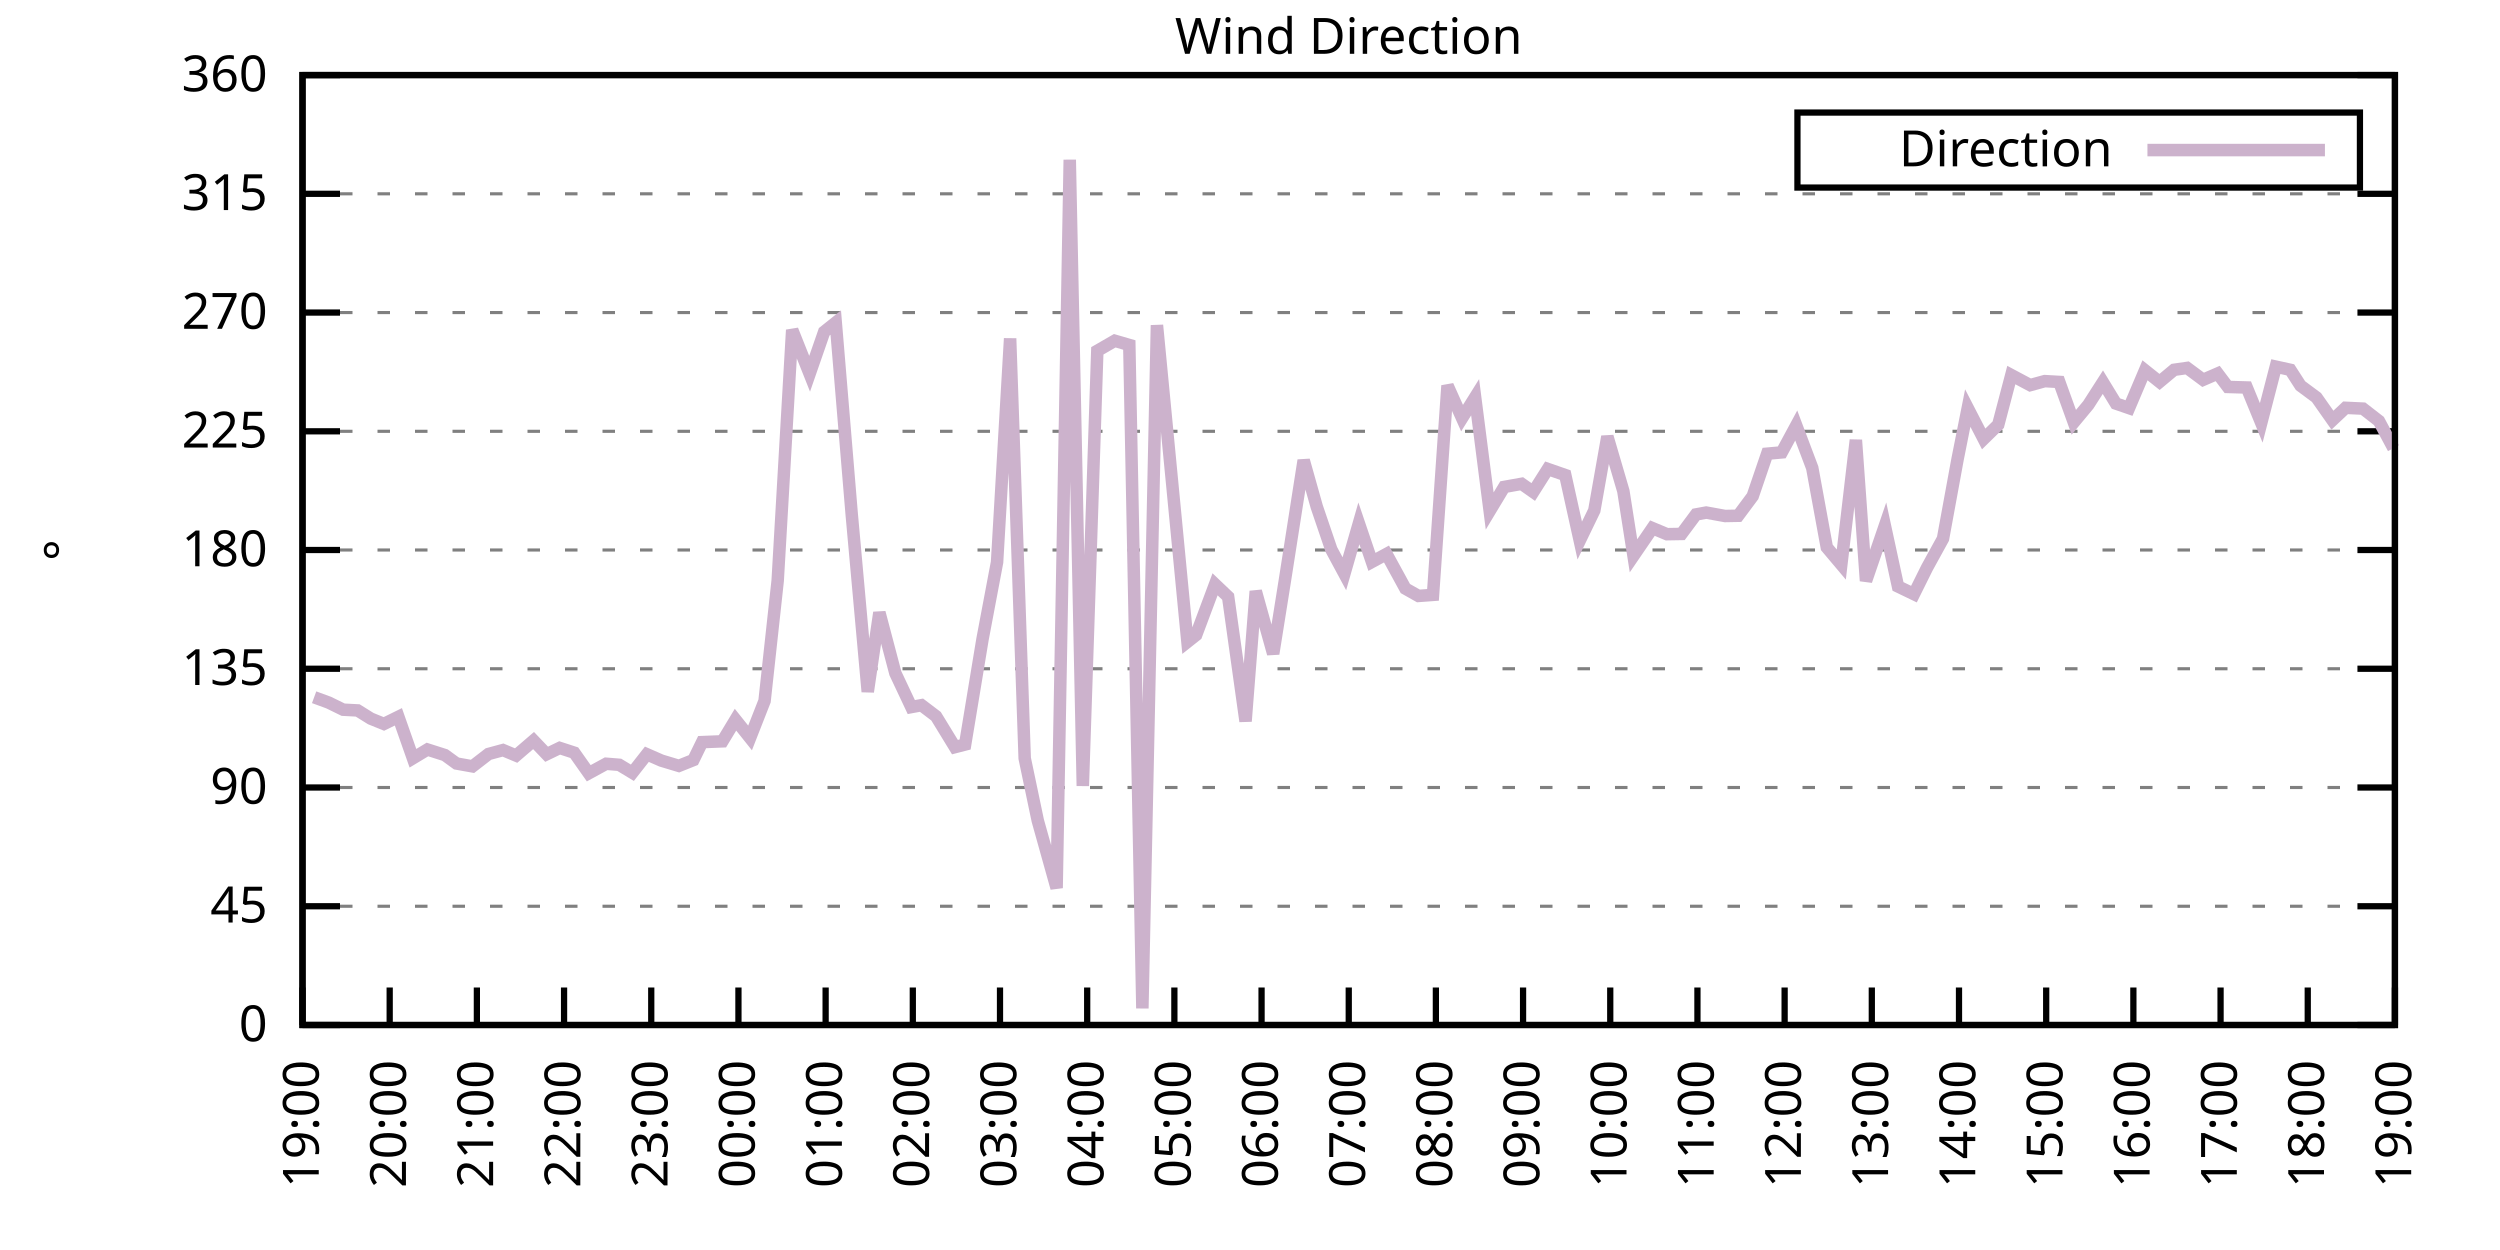
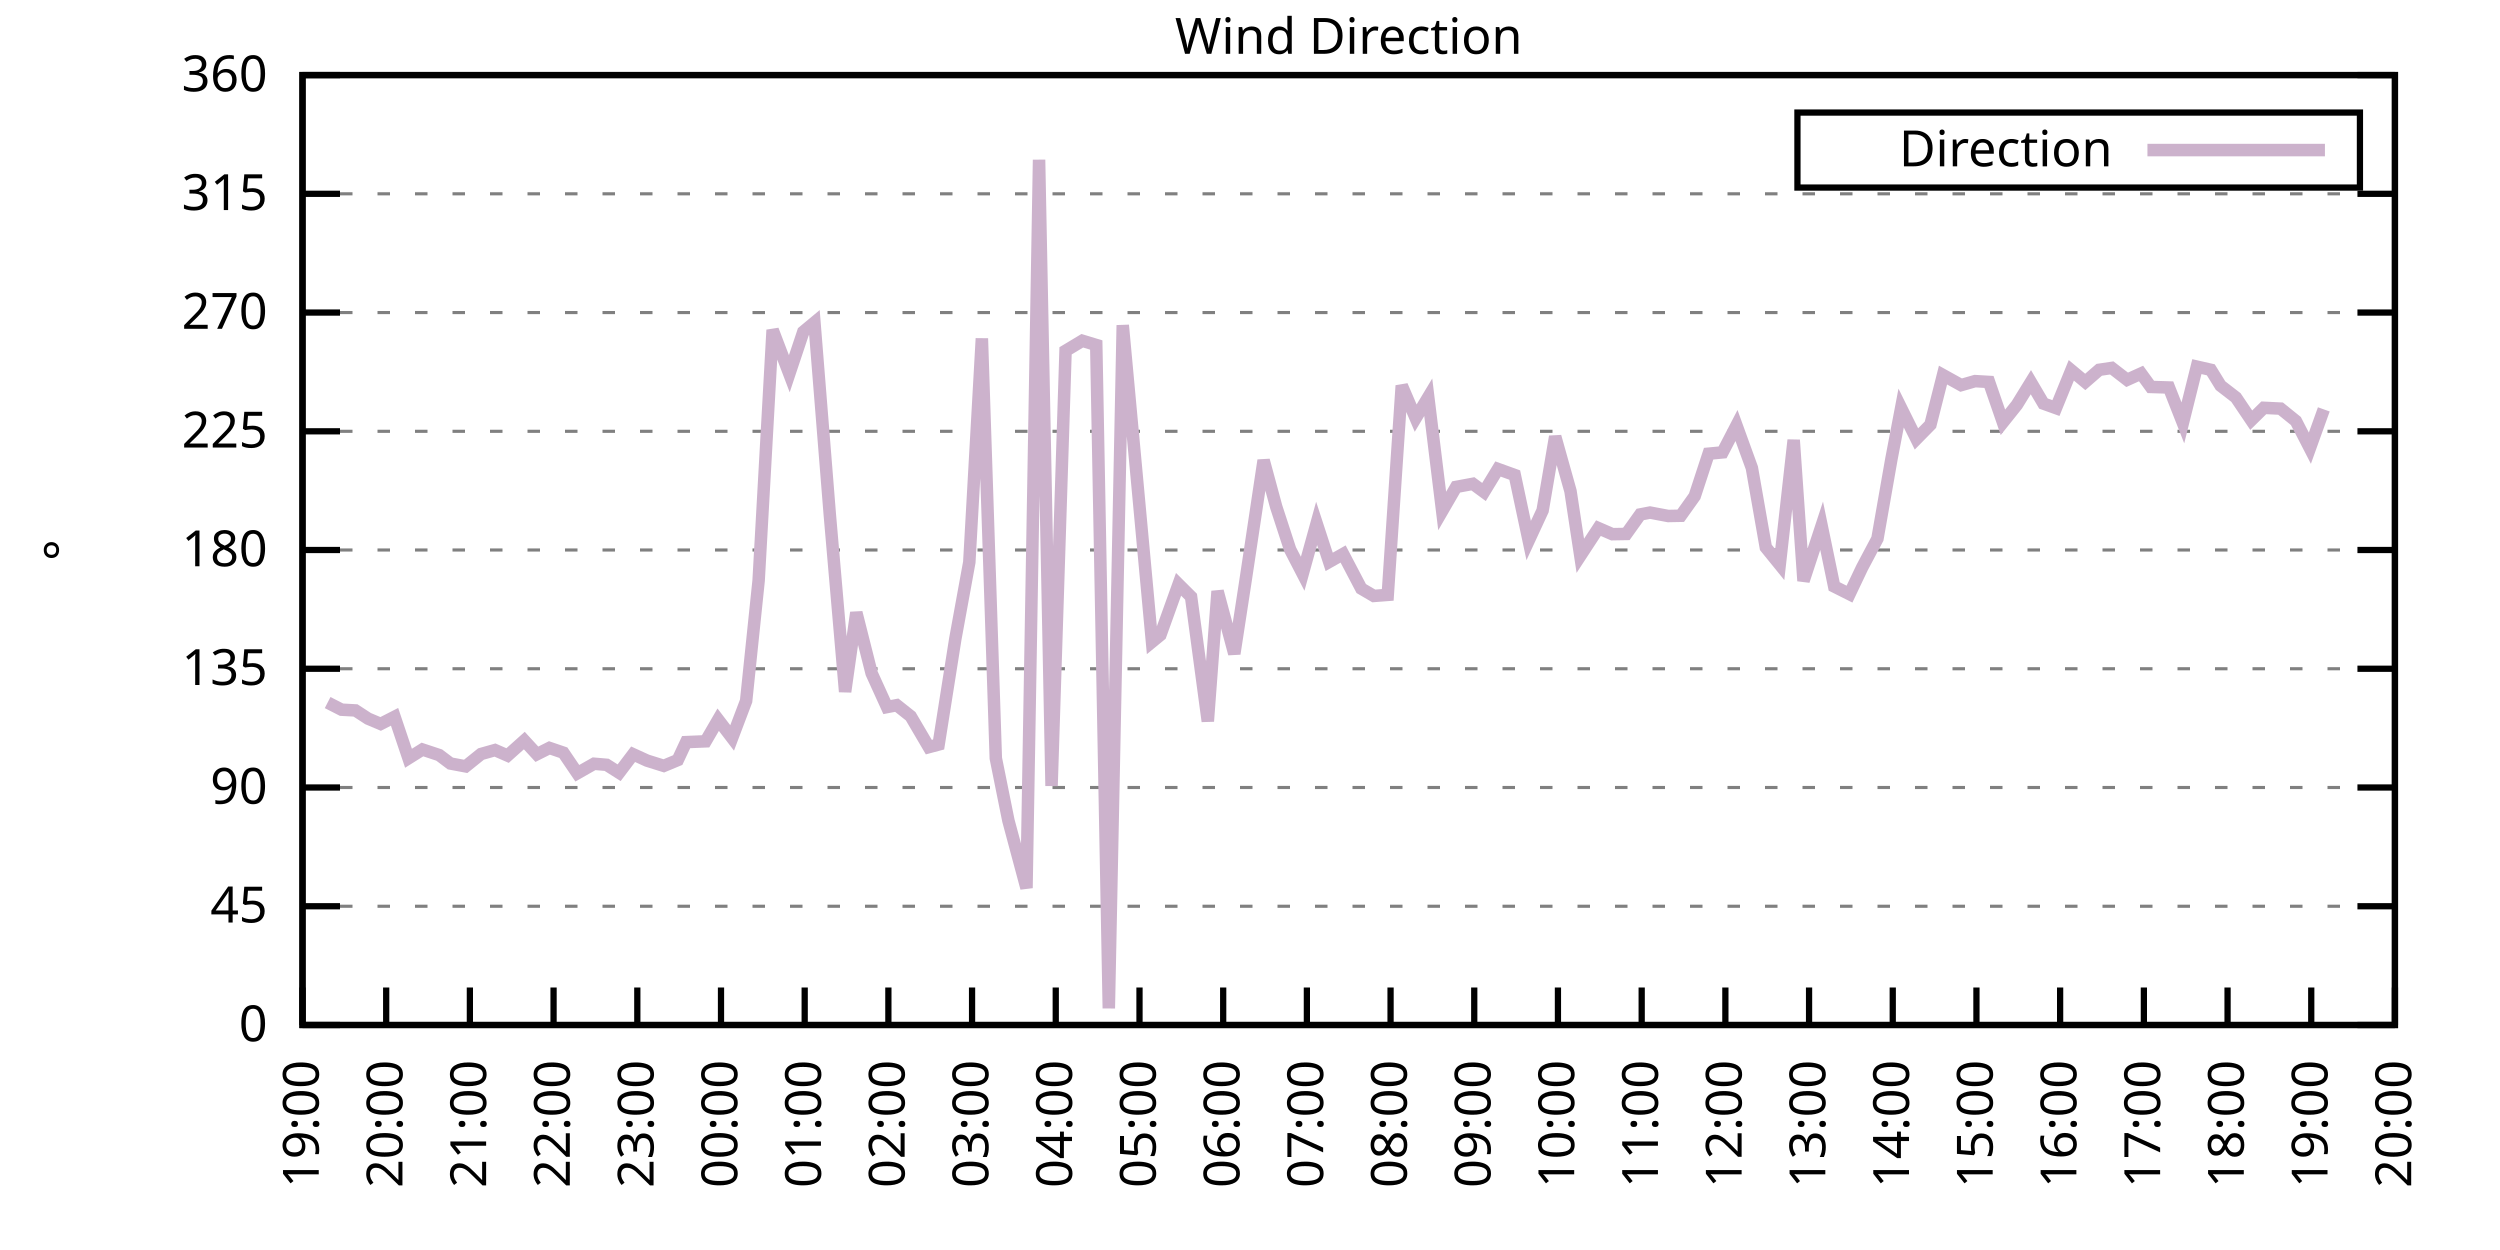
<svg xmlns="http://www.w3.org/2000/svg" xmlns:xlink="http://www.w3.org/1999/xlink" width="400" height="200" viewBox="0 0 400 200">
  <g id="gnuplot_canvas">
    <rect x="0" y="0" width="400" height="200" fill="none" />
    <defs>
      <circle id="gpDot" r="0.5" stroke-width="0.5" stroke="currentColor" />
      <path id="gpPt0" stroke-width="0.333" stroke="currentColor" d="M-1,0 h2 M0,-1 v2" />
      <path id="gpPt1" stroke-width="0.333" stroke="currentColor" d="M-1,-1 L1,1 M1,-1 L-1,1" />
      <path id="gpPt2" stroke-width="0.333" stroke="currentColor" d="M-1,0 L1,0 M0,-1 L0,1 M-1,-1 L1,1 M-1,1 L1,-1" />
      <rect id="gpPt3" stroke-width="0.333" stroke="currentColor" x="-1" y="-1" width="2" height="2" />
      <rect id="gpPt4" stroke-width="0.333" stroke="currentColor" fill="currentColor" x="-1" y="-1" width="2" height="2" />
      <circle id="gpPt5" stroke-width="0.333" stroke="currentColor" cx="0" cy="0" r="1" />
      <use xlink:href="#gpPt5" id="gpPt6" fill="currentColor" stroke="none" />
      <path id="gpPt7" stroke-width="0.333" stroke="currentColor" d="M0,-1.33 L-1.33,0.67 L1.33,0.67 z" />
      <use xlink:href="#gpPt7" id="gpPt8" fill="currentColor" stroke="none" />
      <use xlink:href="#gpPt7" id="gpPt9" stroke="currentColor" transform="rotate(180)" />
      <use xlink:href="#gpPt9" id="gpPt10" fill="currentColor" stroke="none" />
      <use xlink:href="#gpPt3" id="gpPt11" stroke="currentColor" transform="rotate(45)" />
      <use xlink:href="#gpPt11" id="gpPt12" fill="currentColor" stroke="none" />
      <path id="gpPt13" stroke-width="0.333" stroke="currentColor" d="M0,1.330 L1.265,0.411 L0.782,-1.067 L-0.782,-1.076 L-1.265,0.411 z" />
      <use xlink:href="#gpPt13" id="gpPt14" fill="currentColor" stroke="none" />
      <filter id="textbox" filterUnits="objectBoundingBox" x="0" y="0" height="1" width="1">
        <feFlood flood-color="white" flood-opacity="1" result="bgnd" />
        <feComposite in="SourceGraphic" in2="bgnd" operator="atop" />
      </filter>
      <filter id="greybox" filterUnits="objectBoundingBox" x="0" y="0" height="1" width="1">
        <feFlood flood-color="lightgrey" flood-opacity="1" result="grey" />
        <feComposite in="SourceGraphic" in2="grey" operator="atop" />
      </filter>
    </defs>
    <g fill="none" color="white" stroke="currentColor" stroke-width="1.00" stroke-linecap="butt" stroke-linejoin="miter">
</g>
    <g fill="none" color="black" stroke="currentColor" stroke-width="1.00" stroke-linecap="butt" stroke-linejoin="miter">
      <g stroke="none" shape-rendering="crispEdges">
        <polygon fill="rgb(255, 255, 255)" points="48.40,164.00 383.18,164.00 383.18,12.02 48.40,12.02 " />
      </g>
    </g>
    <g fill="none" color="black" stroke="currentColor" stroke-width="1.00" stroke-linecap="butt" stroke-linejoin="miter">
</g>
    <g fill="none" color="black" stroke="black" stroke-width="0.50" stroke-linecap="butt" stroke-linejoin="miter">
</g>
    <g fill="none" color="gray" stroke="currentColor" stroke-width="0.50" stroke-linecap="butt" stroke-linejoin="miter">
      <path stroke="gray" stroke-dasharray="2,4" class="gridline" d="M48.40,164.00 L383.19,164.00  " />
    </g>
    <g fill="none" color="gray" stroke="gray" stroke-width="1.00" stroke-linecap="butt" stroke-linejoin="miter">
</g>
    <g fill="none" color="black" stroke="currentColor" stroke-width="1.00" stroke-linecap="butt" stroke-linejoin="miter">
      <path stroke="black" d="M48.40,164.00 L54.40,164.00 M383.19,164.00 L377.19,164.00  " />
      <g transform="translate(42.80,166.60)" stroke="none" fill="black" font-family="Sans" font-size="8.00" text-anchor="end">
        <text>
          <tspan font-family="Sans"> 0</tspan>
        </text>
      </g>
    </g>
    <g fill="none" color="black" stroke="currentColor" stroke-width="1.00" stroke-linecap="butt" stroke-linejoin="miter">
</g>
    <g fill="none" color="black" stroke="black" stroke-width="0.50" stroke-linecap="butt" stroke-linejoin="miter">
</g>
    <g fill="none" color="gray" stroke="currentColor" stroke-width="0.50" stroke-linecap="butt" stroke-linejoin="miter">
      <path stroke="gray" stroke-dasharray="2,4" class="gridline" d="M48.40,145.00 L383.19,145.00  " />
    </g>
    <g fill="none" color="gray" stroke="gray" stroke-width="1.00" stroke-linecap="butt" stroke-linejoin="miter">
</g>
    <g fill="none" color="black" stroke="currentColor" stroke-width="1.00" stroke-linecap="butt" stroke-linejoin="miter">
      <path stroke="black" d="M48.40,145.00 L54.40,145.00 M383.19,145.00 L377.19,145.00  " />
      <g transform="translate(42.80,147.60)" stroke="none" fill="black" font-family="Sans" font-size="8.00" text-anchor="end">
        <text>
          <tspan font-family="Sans"> 45</tspan>
        </text>
      </g>
    </g>
    <g fill="none" color="black" stroke="currentColor" stroke-width="1.00" stroke-linecap="butt" stroke-linejoin="miter">
</g>
    <g fill="none" color="black" stroke="black" stroke-width="0.50" stroke-linecap="butt" stroke-linejoin="miter">
</g>
    <g fill="none" color="gray" stroke="currentColor" stroke-width="0.50" stroke-linecap="butt" stroke-linejoin="miter">
      <path stroke="gray" stroke-dasharray="2,4" class="gridline" d="M48.40,126.00 L383.19,126.00  " />
    </g>
    <g fill="none" color="gray" stroke="gray" stroke-width="1.00" stroke-linecap="butt" stroke-linejoin="miter">
</g>
    <g fill="none" color="black" stroke="currentColor" stroke-width="1.00" stroke-linecap="butt" stroke-linejoin="miter">
      <path stroke="black" d="M48.40,126.00 L54.40,126.00 M383.19,126.00 L377.19,126.00  " />
      <g transform="translate(42.80,128.60)" stroke="none" fill="black" font-family="Sans" font-size="8.00" text-anchor="end">
        <text>
          <tspan font-family="Sans"> 90</tspan>
        </text>
      </g>
    </g>
    <g fill="none" color="black" stroke="currentColor" stroke-width="1.00" stroke-linecap="butt" stroke-linejoin="miter">
</g>
    <g fill="none" color="black" stroke="black" stroke-width="0.50" stroke-linecap="butt" stroke-linejoin="miter">
</g>
    <g fill="none" color="gray" stroke="currentColor" stroke-width="0.50" stroke-linecap="butt" stroke-linejoin="miter">
      <path stroke="gray" stroke-dasharray="2,4" class="gridline" d="M48.40,107.00 L383.19,107.00  " />
    </g>
    <g fill="none" color="gray" stroke="gray" stroke-width="1.00" stroke-linecap="butt" stroke-linejoin="miter">
</g>
    <g fill="none" color="black" stroke="currentColor" stroke-width="1.00" stroke-linecap="butt" stroke-linejoin="miter">
      <path stroke="black" d="M48.40,107.00 L54.40,107.00 M383.19,107.00 L377.19,107.00  " />
      <g transform="translate(42.80,109.60)" stroke="none" fill="black" font-family="Sans" font-size="8.00" text-anchor="end">
        <text>
          <tspan font-family="Sans"> 135</tspan>
        </text>
      </g>
    </g>
    <g fill="none" color="black" stroke="currentColor" stroke-width="1.00" stroke-linecap="butt" stroke-linejoin="miter">
</g>
    <g fill="none" color="black" stroke="black" stroke-width="0.50" stroke-linecap="butt" stroke-linejoin="miter">
</g>
    <g fill="none" color="gray" stroke="currentColor" stroke-width="0.50" stroke-linecap="butt" stroke-linejoin="miter">
      <path stroke="gray" stroke-dasharray="2,4" class="gridline" d="M48.40,88.00 L383.19,88.00  " />
    </g>
    <g fill="none" color="gray" stroke="gray" stroke-width="1.00" stroke-linecap="butt" stroke-linejoin="miter">
</g>
    <g fill="none" color="black" stroke="currentColor" stroke-width="1.00" stroke-linecap="butt" stroke-linejoin="miter">
      <path stroke="black" d="M48.40,88.00 L54.40,88.00 M383.19,88.00 L377.19,88.00  " />
      <g transform="translate(42.80,90.60)" stroke="none" fill="black" font-family="Sans" font-size="8.00" text-anchor="end">
        <text>
          <tspan font-family="Sans"> 180</tspan>
        </text>
      </g>
    </g>
    <g fill="none" color="black" stroke="currentColor" stroke-width="1.00" stroke-linecap="butt" stroke-linejoin="miter">
</g>
    <g fill="none" color="black" stroke="black" stroke-width="0.50" stroke-linecap="butt" stroke-linejoin="miter">
</g>
    <g fill="none" color="gray" stroke="currentColor" stroke-width="0.50" stroke-linecap="butt" stroke-linejoin="miter">
      <path stroke="gray" stroke-dasharray="2,4" class="gridline" d="M48.40,69.01 L383.19,69.01  " />
    </g>
    <g fill="none" color="gray" stroke="gray" stroke-width="1.00" stroke-linecap="butt" stroke-linejoin="miter">
</g>
    <g fill="none" color="black" stroke="currentColor" stroke-width="1.00" stroke-linecap="butt" stroke-linejoin="miter">
      <path stroke="black" d="M48.40,69.01 L54.40,69.01 M383.19,69.01 L377.19,69.01  " />
      <g transform="translate(42.80,71.61)" stroke="none" fill="black" font-family="Sans" font-size="8.00" text-anchor="end">
        <text>
          <tspan font-family="Sans"> 225</tspan>
        </text>
      </g>
    </g>
    <g fill="none" color="black" stroke="currentColor" stroke-width="1.00" stroke-linecap="butt" stroke-linejoin="miter">
</g>
    <g fill="none" color="black" stroke="black" stroke-width="0.50" stroke-linecap="butt" stroke-linejoin="miter">
</g>
    <g fill="none" color="gray" stroke="currentColor" stroke-width="0.50" stroke-linecap="butt" stroke-linejoin="miter">
      <path stroke="gray" stroke-dasharray="2,4" class="gridline" d="M48.40,50.01 L383.19,50.01  " />
    </g>
    <g fill="none" color="gray" stroke="gray" stroke-width="1.00" stroke-linecap="butt" stroke-linejoin="miter">
</g>
    <g fill="none" color="black" stroke="currentColor" stroke-width="1.00" stroke-linecap="butt" stroke-linejoin="miter">
      <path stroke="black" d="M48.40,50.01 L54.40,50.01 M383.19,50.01 L377.19,50.01  " />
      <g transform="translate(42.80,52.61)" stroke="none" fill="black" font-family="Sans" font-size="8.00" text-anchor="end">
        <text>
          <tspan font-family="Sans"> 270</tspan>
        </text>
      </g>
    </g>
    <g fill="none" color="black" stroke="currentColor" stroke-width="1.00" stroke-linecap="butt" stroke-linejoin="miter">
</g>
    <g fill="none" color="black" stroke="black" stroke-width="0.50" stroke-linecap="butt" stroke-linejoin="miter">
</g>
    <g fill="none" color="gray" stroke="currentColor" stroke-width="0.50" stroke-linecap="butt" stroke-linejoin="miter">
      <path stroke="gray" stroke-dasharray="2,4" class="gridline" d="M48.40,31.01 L383.19,31.01  " />
    </g>
    <g fill="none" color="gray" stroke="gray" stroke-width="1.00" stroke-linecap="butt" stroke-linejoin="miter">
</g>
    <g fill="none" color="black" stroke="currentColor" stroke-width="1.00" stroke-linecap="butt" stroke-linejoin="miter">
      <path stroke="black" d="M48.40,31.01 L54.40,31.01 M383.19,31.01 L377.19,31.01  " />
      <g transform="translate(42.80,33.61)" stroke="none" fill="black" font-family="Sans" font-size="8.00" text-anchor="end">
        <text>
          <tspan font-family="Sans"> 315</tspan>
        </text>
      </g>
    </g>
    <g fill="none" color="black" stroke="currentColor" stroke-width="1.00" stroke-linecap="butt" stroke-linejoin="miter">
</g>
    <g fill="none" color="black" stroke="black" stroke-width="0.50" stroke-linecap="butt" stroke-linejoin="miter">
</g>
    <g fill="none" color="gray" stroke="currentColor" stroke-width="0.50" stroke-linecap="butt" stroke-linejoin="miter">
      <path stroke="gray" stroke-dasharray="2,4" class="gridline" d="M48.40,12.01 L383.19,12.01  " />
    </g>
    <g fill="none" color="gray" stroke="gray" stroke-width="1.00" stroke-linecap="butt" stroke-linejoin="miter">
</g>
    <g fill="none" color="black" stroke="currentColor" stroke-width="1.00" stroke-linecap="butt" stroke-linejoin="miter">
      <path stroke="black" d="M48.40,12.01 L54.40,12.01 M383.19,12.01 L377.19,12.01  " />
      <g transform="translate(42.80,14.61)" stroke="none" fill="black" font-family="Sans" font-size="8.00" text-anchor="end">
        <text>
          <tspan font-family="Sans"> 360</tspan>
        </text>
      </g>
    </g>
    <g fill="none" color="black" stroke="currentColor" stroke-width="1.00" stroke-linecap="butt" stroke-linejoin="miter">
      <path stroke="black" d="M48.40,164.00 L48.40,158.00  " />
      <g transform="translate(51.00,169.60) rotate(270.00)" stroke="none" fill="black" font-family="Sans" font-size="8.00" text-anchor="end">
        <text>
          <tspan font-family="Sans">19:00</tspan>
        </text>
      </g>
    </g>
    <g fill="none" color="black" stroke="currentColor" stroke-width="1.00" stroke-linecap="butt" stroke-linejoin="miter">
-       <path stroke="black" d="M62.35,164.00 L62.35,158.00  " />
-       <g transform="translate(64.95,169.60) rotate(270.00)" stroke="none" fill="black" font-family="Sans" font-size="8.00" text-anchor="end">
+       <path stroke="black" d="M61.79,164.00 L61.79,158.00  " />
+       <g transform="translate(64.39,169.60) rotate(270.00)" stroke="none" fill="black" font-family="Sans" font-size="8.00" text-anchor="end">
        <text>
          <tspan font-family="Sans">20:00</tspan>
        </text>
      </g>
    </g>
    <g fill="none" color="black" stroke="currentColor" stroke-width="1.00" stroke-linecap="butt" stroke-linejoin="miter">
-       <path stroke="black" d="M76.30,164.00 L76.30,158.00  " />
-       <g transform="translate(78.90,169.60) rotate(270.00)" stroke="none" fill="black" font-family="Sans" font-size="8.00" text-anchor="end">
+       <path stroke="black" d="M75.18,164.00 L75.18,158.00  " />
+       <g transform="translate(77.78,169.60) rotate(270.00)" stroke="none" fill="black" font-family="Sans" font-size="8.00" text-anchor="end">
        <text>
          <tspan font-family="Sans">21:00</tspan>
        </text>
      </g>
    </g>
    <g fill="none" color="black" stroke="currentColor" stroke-width="1.00" stroke-linecap="butt" stroke-linejoin="miter">
-       <path stroke="black" d="M90.25,164.00 L90.25,158.00  " />
-       <g transform="translate(92.85,169.60) rotate(270.00)" stroke="none" fill="black" font-family="Sans" font-size="8.00" text-anchor="end">
+       <path stroke="black" d="M88.57,164.00 L88.57,158.00  " />
+       <g transform="translate(91.17,169.60) rotate(270.00)" stroke="none" fill="black" font-family="Sans" font-size="8.00" text-anchor="end">
        <text>
          <tspan font-family="Sans">22:00</tspan>
        </text>
      </g>
    </g>
    <g fill="none" color="black" stroke="currentColor" stroke-width="1.00" stroke-linecap="butt" stroke-linejoin="miter">
-       <path stroke="black" d="M104.20,164.00 L104.20,158.00  " />
-       <g transform="translate(106.80,169.60) rotate(270.00)" stroke="none" fill="black" font-family="Sans" font-size="8.00" text-anchor="end">
+       <path stroke="black" d="M101.97,164.00 L101.97,158.00  " />
+       <g transform="translate(104.57,169.60) rotate(270.00)" stroke="none" fill="black" font-family="Sans" font-size="8.00" text-anchor="end">
        <text>
          <tspan font-family="Sans">23:00</tspan>
        </text>
      </g>
    </g>
    <g fill="none" color="black" stroke="currentColor" stroke-width="1.00" stroke-linecap="butt" stroke-linejoin="miter">
-       <path stroke="black" d="M118.15,164.00 L118.15,158.00  " />
-       <g transform="translate(120.75,169.60) rotate(270.00)" stroke="none" fill="black" font-family="Sans" font-size="8.00" text-anchor="end">
+       <path stroke="black" d="M115.36,164.00 L115.36,158.00  " />
+       <g transform="translate(117.96,169.60) rotate(270.00)" stroke="none" fill="black" font-family="Sans" font-size="8.00" text-anchor="end">
        <text>
          <tspan font-family="Sans">00:00</tspan>
        </text>
      </g>
    </g>
    <g fill="none" color="black" stroke="currentColor" stroke-width="1.00" stroke-linecap="butt" stroke-linejoin="miter">
-       <path stroke="black" d="M132.10,164.00 L132.10,158.00  " />
-       <g transform="translate(134.70,169.60) rotate(270.00)" stroke="none" fill="black" font-family="Sans" font-size="8.00" text-anchor="end">
+       <path stroke="black" d="M128.75,164.00 L128.75,158.00  " />
+       <g transform="translate(131.35,169.60) rotate(270.00)" stroke="none" fill="black" font-family="Sans" font-size="8.00" text-anchor="end">
        <text>
          <tspan font-family="Sans">01:00</tspan>
        </text>
      </g>
    </g>
    <g fill="none" color="black" stroke="currentColor" stroke-width="1.00" stroke-linecap="butt" stroke-linejoin="miter">
-       <path stroke="black" d="M146.05,164.00 L146.05,158.00  " />
-       <g transform="translate(148.65,169.60) rotate(270.00)" stroke="none" fill="black" font-family="Sans" font-size="8.00" text-anchor="end">
+       <path stroke="black" d="M142.14,164.00 L142.14,158.00  " />
+       <g transform="translate(144.74,169.60) rotate(270.00)" stroke="none" fill="black" font-family="Sans" font-size="8.00" text-anchor="end">
        <text>
          <tspan font-family="Sans">02:00</tspan>
        </text>
      </g>
    </g>
    <g fill="none" color="black" stroke="currentColor" stroke-width="1.00" stroke-linecap="butt" stroke-linejoin="miter">
-       <path stroke="black" d="M160.00,164.00 L160.00,158.00  " />
-       <g transform="translate(162.60,169.60) rotate(270.00)" stroke="none" fill="black" font-family="Sans" font-size="8.00" text-anchor="end">
+       <path stroke="black" d="M155.53,164.00 L155.53,158.00  " />
+       <g transform="translate(158.13,169.60) rotate(270.00)" stroke="none" fill="black" font-family="Sans" font-size="8.00" text-anchor="end">
        <text>
          <tspan font-family="Sans">03:00</tspan>
        </text>
      </g>
    </g>
    <g fill="none" color="black" stroke="currentColor" stroke-width="1.00" stroke-linecap="butt" stroke-linejoin="miter">
-       <path stroke="black" d="M173.95,164.00 L173.95,158.00  " />
-       <g transform="translate(176.55,169.60) rotate(270.00)" stroke="none" fill="black" font-family="Sans" font-size="8.00" text-anchor="end">
+       <path stroke="black" d="M168.92,164.00 L168.92,158.00  " />
+       <g transform="translate(171.52,169.60) rotate(270.00)" stroke="none" fill="black" font-family="Sans" font-size="8.00" text-anchor="end">
        <text>
          <tspan font-family="Sans">04:00</tspan>
        </text>
      </g>
    </g>
    <g fill="none" color="black" stroke="currentColor" stroke-width="1.00" stroke-linecap="butt" stroke-linejoin="miter">
-       <path stroke="black" d="M187.90,164.00 L187.90,158.00  " />
-       <g transform="translate(190.50,169.60) rotate(270.00)" stroke="none" fill="black" font-family="Sans" font-size="8.00" text-anchor="end">
+       <path stroke="black" d="M182.32,164.00 L182.32,158.00  " />
+       <g transform="translate(184.92,169.60) rotate(270.00)" stroke="none" fill="black" font-family="Sans" font-size="8.00" text-anchor="end">
        <text>
          <tspan font-family="Sans">05:00</tspan>
        </text>
      </g>
    </g>
    <g fill="none" color="black" stroke="currentColor" stroke-width="1.00" stroke-linecap="butt" stroke-linejoin="miter">
-       <path stroke="black" d="M201.85,164.00 L201.85,158.00  " />
-       <g transform="translate(204.45,169.60) rotate(270.00)" stroke="none" fill="black" font-family="Sans" font-size="8.00" text-anchor="end">
+       <path stroke="black" d="M195.71,164.00 L195.71,158.00  " />
+       <g transform="translate(198.31,169.60) rotate(270.00)" stroke="none" fill="black" font-family="Sans" font-size="8.00" text-anchor="end">
        <text>
          <tspan font-family="Sans">06:00</tspan>
        </text>
      </g>
    </g>
    <g fill="none" color="black" stroke="currentColor" stroke-width="1.00" stroke-linecap="butt" stroke-linejoin="miter">
-       <path stroke="black" d="M215.80,164.00 L215.80,158.00  " />
-       <g transform="translate(218.40,169.60) rotate(270.00)" stroke="none" fill="black" font-family="Sans" font-size="8.00" text-anchor="end">
+       <path stroke="black" d="M209.10,164.00 L209.10,158.00  " />
+       <g transform="translate(211.70,169.60) rotate(270.00)" stroke="none" fill="black" font-family="Sans" font-size="8.00" text-anchor="end">
        <text>
          <tspan font-family="Sans">07:00</tspan>
        </text>
      </g>
    </g>
    <g fill="none" color="black" stroke="currentColor" stroke-width="1.00" stroke-linecap="butt" stroke-linejoin="miter">
-       <path stroke="black" d="M229.74,164.00 L229.74,158.00  " />
-       <g transform="translate(232.34,169.60) rotate(270.00)" stroke="none" fill="black" font-family="Sans" font-size="8.00" text-anchor="end">
+       <path stroke="black" d="M222.49,164.00 L222.49,158.00  " />
+       <g transform="translate(225.09,169.60) rotate(270.00)" stroke="none" fill="black" font-family="Sans" font-size="8.00" text-anchor="end">
        <text>
          <tspan font-family="Sans">08:00</tspan>
        </text>
      </g>
    </g>
    <g fill="none" color="black" stroke="currentColor" stroke-width="1.00" stroke-linecap="butt" stroke-linejoin="miter">
-       <path stroke="black" d="M243.69,164.00 L243.69,158.00  " />
-       <g transform="translate(246.29,169.60) rotate(270.00)" stroke="none" fill="black" font-family="Sans" font-size="8.00" text-anchor="end">
+       <path stroke="black" d="M235.88,164.00 L235.88,158.00  " />
+       <g transform="translate(238.48,169.60) rotate(270.00)" stroke="none" fill="black" font-family="Sans" font-size="8.00" text-anchor="end">
        <text>
          <tspan font-family="Sans">09:00</tspan>
        </text>
      </g>
    </g>
    <g fill="none" color="black" stroke="currentColor" stroke-width="1.00" stroke-linecap="butt" stroke-linejoin="miter">
-       <path stroke="black" d="M257.64,164.00 L257.64,158.00  " />
-       <g transform="translate(260.24,169.60) rotate(270.00)" stroke="none" fill="black" font-family="Sans" font-size="8.00" text-anchor="end">
+       <path stroke="black" d="M249.27,164.00 L249.27,158.00  " />
+       <g transform="translate(251.87,169.60) rotate(270.00)" stroke="none" fill="black" font-family="Sans" font-size="8.00" text-anchor="end">
        <text>
          <tspan font-family="Sans">10:00</tspan>
        </text>
      </g>
    </g>
    <g fill="none" color="black" stroke="currentColor" stroke-width="1.00" stroke-linecap="butt" stroke-linejoin="miter">
-       <path stroke="black" d="M271.59,164.00 L271.59,158.00  " />
-       <g transform="translate(274.19,169.60) rotate(270.00)" stroke="none" fill="black" font-family="Sans" font-size="8.00" text-anchor="end">
+       <path stroke="black" d="M262.67,164.00 L262.67,158.00  " />
+       <g transform="translate(265.27,169.60) rotate(270.00)" stroke="none" fill="black" font-family="Sans" font-size="8.00" text-anchor="end">
        <text>
          <tspan font-family="Sans">11:00</tspan>
        </text>
      </g>
    </g>
    <g fill="none" color="black" stroke="currentColor" stroke-width="1.00" stroke-linecap="butt" stroke-linejoin="miter">
-       <path stroke="black" d="M285.54,164.00 L285.54,158.00  " />
-       <g transform="translate(288.14,169.60) rotate(270.00)" stroke="none" fill="black" font-family="Sans" font-size="8.00" text-anchor="end">
+       <path stroke="black" d="M276.06,164.00 L276.06,158.00  " />
+       <g transform="translate(278.66,169.60) rotate(270.00)" stroke="none" fill="black" font-family="Sans" font-size="8.00" text-anchor="end">
        <text>
          <tspan font-family="Sans">12:00</tspan>
        </text>
      </g>
    </g>
    <g fill="none" color="black" stroke="currentColor" stroke-width="1.00" stroke-linecap="butt" stroke-linejoin="miter">
-       <path stroke="black" d="M299.49,164.00 L299.49,158.00  " />
-       <g transform="translate(302.09,169.60) rotate(270.00)" stroke="none" fill="black" font-family="Sans" font-size="8.00" text-anchor="end">
+       <path stroke="black" d="M289.45,164.00 L289.45,158.00  " />
+       <g transform="translate(292.05,169.60) rotate(270.00)" stroke="none" fill="black" font-family="Sans" font-size="8.00" text-anchor="end">
        <text>
          <tspan font-family="Sans">13:00</tspan>
        </text>
      </g>
    </g>
    <g fill="none" color="black" stroke="currentColor" stroke-width="1.00" stroke-linecap="butt" stroke-linejoin="miter">
-       <path stroke="black" d="M313.44,164.00 L313.44,158.00  " />
-       <g transform="translate(316.04,169.60) rotate(270.00)" stroke="none" fill="black" font-family="Sans" font-size="8.00" text-anchor="end">
+       <path stroke="black" d="M302.84,164.00 L302.84,158.00  " />
+       <g transform="translate(305.44,169.60) rotate(270.00)" stroke="none" fill="black" font-family="Sans" font-size="8.00" text-anchor="end">
        <text>
          <tspan font-family="Sans">14:00</tspan>
        </text>
      </g>
    </g>
    <g fill="none" color="black" stroke="currentColor" stroke-width="1.00" stroke-linecap="butt" stroke-linejoin="miter">
-       <path stroke="black" d="M327.39,164.00 L327.39,158.00  " />
-       <g transform="translate(329.99,169.60) rotate(270.00)" stroke="none" fill="black" font-family="Sans" font-size="8.00" text-anchor="end">
+       <path stroke="black" d="M316.23,164.00 L316.23,158.00  " />
+       <g transform="translate(318.83,169.60) rotate(270.00)" stroke="none" fill="black" font-family="Sans" font-size="8.00" text-anchor="end">
        <text>
          <tspan font-family="Sans">15:00</tspan>
        </text>
      </g>
    </g>
    <g fill="none" color="black" stroke="currentColor" stroke-width="1.00" stroke-linecap="butt" stroke-linejoin="miter">
-       <path stroke="black" d="M341.34,164.00 L341.34,158.00  " />
-       <g transform="translate(343.94,169.60) rotate(270.00)" stroke="none" fill="black" font-family="Sans" font-size="8.00" text-anchor="end">
+       <path stroke="black" d="M329.62,164.00 L329.62,158.00  " />
+       <g transform="translate(332.22,169.60) rotate(270.00)" stroke="none" fill="black" font-family="Sans" font-size="8.00" text-anchor="end">
        <text>
          <tspan font-family="Sans">16:00</tspan>
        </text>
      </g>
    </g>
    <g fill="none" color="black" stroke="currentColor" stroke-width="1.00" stroke-linecap="butt" stroke-linejoin="miter">
-       <path stroke="black" d="M355.29,164.00 L355.29,158.00  " />
-       <g transform="translate(357.89,169.60) rotate(270.00)" stroke="none" fill="black" font-family="Sans" font-size="8.00" text-anchor="end">
+       <path stroke="black" d="M343.02,164.00 L343.02,158.00  " />
+       <g transform="translate(345.62,169.60) rotate(270.00)" stroke="none" fill="black" font-family="Sans" font-size="8.00" text-anchor="end">
        <text>
          <tspan font-family="Sans">17:00</tspan>
        </text>
      </g>
    </g>
    <g fill="none" color="black" stroke="currentColor" stroke-width="1.00" stroke-linecap="butt" stroke-linejoin="miter">
-       <path stroke="black" d="M369.24,164.00 L369.24,158.00  " />
-       <g transform="translate(371.84,169.60) rotate(270.00)" stroke="none" fill="black" font-family="Sans" font-size="8.00" text-anchor="end">
+       <path stroke="black" d="M356.41,164.00 L356.41,158.00  " />
+       <g transform="translate(359.01,169.60) rotate(270.00)" stroke="none" fill="black" font-family="Sans" font-size="8.00" text-anchor="end">
        <text>
          <tspan font-family="Sans">18:00</tspan>
+         </text>
+       </g>
+     </g>
+     <g fill="none" color="black" stroke="currentColor" stroke-width="1.00" stroke-linecap="butt" stroke-linejoin="miter">
+       <path stroke="black" d="M369.80,164.00 L369.80,158.00  " />
+       <g transform="translate(372.40,169.60) rotate(270.00)" stroke="none" fill="black" font-family="Sans" font-size="8.00" text-anchor="end">
+         <text>
+           <tspan font-family="Sans">19:00</tspan>
        </text>
      </g>
    </g>
    <g fill="none" color="black" stroke="currentColor" stroke-width="1.00" stroke-linecap="butt" stroke-linejoin="miter">
      <path stroke="black" d="M383.19,164.00 L383.19,158.00  " />
      <g transform="translate(385.79,169.60) rotate(270.00)" stroke="none" fill="black" font-family="Sans" font-size="8.00" text-anchor="end">
        <text>
-           <tspan font-family="Sans">19:00</tspan>
+           <tspan font-family="Sans">20:00</tspan>
        </text>
      </g>
    </g>
    <g fill="none" color="black" stroke="currentColor" stroke-width="1.00" stroke-linecap="butt" stroke-linejoin="miter">
</g>
    <g fill="none" color="black" stroke="currentColor" stroke-width="1.00" stroke-linecap="butt" stroke-linejoin="miter">
      <path stroke="black" d="M48.40,12.01 L48.40,164.00 L383.19,164.00 L383.19,12.01 L48.40,12.01 Z  " />
    </g>
    <g fill="none" color="black" stroke="currentColor" stroke-width="1.00" stroke-linecap="butt" stroke-linejoin="miter">
</g>
    <g fill="none" color="black" stroke="currentColor" stroke-width="1.00" stroke-linecap="butt" stroke-linejoin="miter">
      <path stroke="black" d="M287.59,30.01 L287.59,18.01 L377.59,18.01 L377.59,30.01 L287.59,30.01 Z  " />
    </g>
    <g id="Wind_direction_plot_1">
      <g fill="none" color="white" stroke="black" stroke-width="2.00" stroke-linecap="butt" stroke-linejoin="miter">
</g>
      <g fill="none" color="black" stroke="currentColor" stroke-width="2.00" stroke-linecap="butt" stroke-linejoin="miter">
        <g transform="translate(337.99,26.61)" stroke="none" fill="black" font-family="Sans" font-size="8.00" text-anchor="end">
          <text>
            <tspan font-family="Sans">Direction</tspan>
          </text>
        </g>
      </g>
      <g fill="none" color="black" stroke="currentColor" stroke-width="2.00" stroke-linecap="butt" stroke-linejoin="miter">
-         <path stroke="rgb(204, 178, 204)" d="M343.59,24.01 L371.99,24.01 M50.26,111.56 L52.58,112.41 L54.91,113.55 L57.23,113.67 L59.33,114.98 L61.42,115.83   L63.74,114.69 L66.07,121.32 L68.39,119.92 L71.18,120.81 L73.04,122.16 L75.60,122.62 L78.16,120.64 L80.48,120.01   L82.58,120.89 L85.37,118.49 L87.46,120.68 L89.55,119.67 L91.88,120.43 L94.20,123.72 L96.99,122.20 L99.08,122.37   L101.18,123.64 L103.50,120.68 L105.83,121.70 L108.62,122.54 L110.94,121.61 L112.34,118.74 L115.59,118.61 L117.68,115.15   L120.01,118.07 L122.33,112.15 L124.43,92.90 L126.75,52.79 L129.54,59.80 L131.87,53.09 L133.72,51.61 L136.28,82.35   L138.84,110.68 L140.70,98.01 L143.26,107.72 L145.81,113.13 L147.44,112.83 L149.77,114.60 L152.79,119.54 L154.42,119.12   L157.21,102.23 L159.53,89.95 L161.62,54.15 L163.95,121.32 L166.04,131.28 L169.06,142.09 L171.16,25.56 L173.25,125.75   L175.57,56.13 L178.36,54.52 L180.69,55.20 L182.78,161.34 L185.11,52.03 L189.99,102.70 L191.38,101.60 L194.41,93.49   L196.50,95.48 L199.29,115.41 L200.92,94.59 L203.71,104.60 L205.57,92.94 L208.59,73.65 L210.68,81.08 L213.01,87.92   L215.10,91.80 L217.42,83.74 L219.51,89.90 L221.84,88.64 L224.86,94.17 L226.95,95.35 L229.28,95.18 L231.60,61.70   L233.93,66.90 L236.02,63.56 L238.35,81.76 L240.67,77.91 L243.46,77.41 L245.32,78.72 L247.65,75.04 L250.44,76.01   L252.76,86.49 L255.09,81.67 L257.18,69.85 L259.74,78.59 L261.36,88.93 L264.39,84.50 L266.71,85.47 L269.04,85.43   L271.36,82.31 L272.99,82.01 L276.01,82.56 L278.10,82.52 L280.43,79.39 L282.75,72.59 L285.08,72.38 L287.40,68.08   L289.96,74.87 L292.29,87.58 L294.61,90.33 L296.94,70.40 L298.56,92.94 L301.58,84.12 L303.68,93.83 L306.23,95.06   L308.33,90.83 L310.88,86.19 L313.21,73.48 L314.84,65.29 L317.39,70.23 L319.72,67.95 L321.81,60.01 L324.83,61.62   L327.16,60.98 L329.48,61.11 L331.81,67.57 L334.13,64.78 L336.46,61.15 L338.55,64.57 L340.64,65.29 L343.20,59.25   L345.53,61.11 L347.85,59.17 L349.94,58.87 L352.50,60.77 L354.83,59.76 L356.45,61.91 L359.48,62.00 L361.80,67.66   L364.13,58.66 L366.45,59.17 L368.08,61.70 L370.64,63.60 L373.19,67.23 L375.29,65.25 L378.08,65.38 L380.63,67.36   L382.96,71.71  " />
+         <path stroke="rgb(204, 178, 204)" d="M343.59,24.01 L371.99,24.01 M52.42,112.41 L54.65,113.55 L56.88,113.67 L58.89,114.98 L60.90,115.83 L63.13,114.69   L65.36,121.32 L67.59,119.92 L70.27,120.81 L72.06,122.16 L74.51,122.62 L76.97,120.64 L79.20,120.01 L81.21,120.89   L83.89,118.49 L85.90,120.68 L87.91,119.67 L90.14,120.43 L92.37,123.72 L95.05,122.20 L97.06,122.37 L99.06,123.64   L101.30,120.68 L103.53,121.70 L106.21,122.54 L108.44,121.61 L109.78,118.74 L112.90,118.61 L114.91,115.15 L117.14,118.07   L119.38,112.15 L121.38,92.90 L123.62,52.79 L126.29,59.80 L128.53,53.09 L130.31,51.61 L132.77,82.35 L135.22,110.68   L137.01,98.01 L139.46,107.72 L141.92,113.13 L143.48,112.83 L145.71,114.60 L148.61,119.54 L150.18,119.12 L152.85,102.23   L155.09,89.95 L157.10,54.15 L159.33,121.32 L161.34,131.28 L164.24,142.09 L166.25,25.56 L168.25,125.75 L170.49,56.13   L173.17,54.52 L175.40,55.20 L177.41,161.34 L179.64,52.03 L184.32,102.70 L185.66,101.60 L188.57,93.49 L190.57,95.48   L193.25,115.41 L194.81,94.59 L197.49,104.60 L199.28,92.94 L202.18,73.65 L204.19,81.08 L206.42,87.92 L208.43,91.80   L210.66,83.74 L212.67,89.90 L214.90,88.64 L217.80,94.17 L219.81,95.35 L222.04,95.18 L224.28,61.70 L226.51,66.90   L228.52,63.56 L230.75,81.76 L232.98,77.91 L235.66,77.41 L237.44,78.72 L239.68,75.04 L242.36,76.01 L244.59,86.49   L246.82,81.67 L248.83,69.85 L251.28,78.59 L252.85,88.93 L255.75,84.50 L257.98,85.47 L260.21,85.43 L262.44,82.31   L264.00,82.01 L266.91,82.56 L268.92,82.52 L271.15,79.39 L273.38,72.59 L275.61,72.38 L277.84,68.08 L280.30,74.87   L282.53,87.58 L284.76,90.33 L286.99,70.40 L288.56,92.94 L291.46,84.12 L293.47,93.83 L295.92,95.06 L297.93,90.83   L300.39,86.19 L302.62,73.48 L304.18,65.29 L306.63,70.23 L308.87,67.95 L310.88,60.01 L313.78,61.62 L316.01,60.98   L318.24,61.11 L320.47,67.57 L322.70,64.78 L324.94,61.15 L326.95,64.57 L328.95,65.29 L331.41,59.25 L333.64,61.11   L335.87,59.17 L337.88,58.87 L340.34,60.77 L342.57,59.76 L344.13,61.91 L347.03,62.00 L349.26,67.66 L351.50,58.66   L353.73,59.17 L355.29,61.70 L357.75,63.60 L360.20,67.23 L362.21,65.25 L364.89,65.38 L367.34,67.36 L369.58,71.71   L371.81,65.50  " />
      </g>
    </g>
    <g fill="none" color="black" stroke="currentColor" stroke-width="2.00" stroke-linecap="butt" stroke-linejoin="miter">
</g>
    <g fill="none" color="black" stroke="black" stroke-width="1.00" stroke-linecap="butt" stroke-linejoin="miter">
</g>
    <g fill="none" color="black" stroke="currentColor" stroke-width="1.00" stroke-linecap="butt" stroke-linejoin="miter">
      <path stroke="black" d="M48.40,12.01 L48.40,164.00 L383.19,164.00 L383.19,12.01 L48.40,12.01 Z  " />
      <g transform="translate(12.80,88.01) rotate(270.00)" stroke="none" fill="black" font-family="Sans" font-size="8.00" text-anchor="middle">
        <text>
          <tspan font-family="Sans">°</tspan>
        </text>
      </g>
    </g>
    <g fill="none" color="black" stroke="currentColor" stroke-width="1.00" stroke-linecap="butt" stroke-linejoin="miter">
</g>
    <g fill="none" color="black" stroke="currentColor" stroke-width="1.00" stroke-linecap="butt" stroke-linejoin="miter">
      <g transform="translate(215.79,8.61)" stroke="none" fill="black" font-family="Sans" font-size="8.00" text-anchor="middle">
        <text>
          <tspan font-family="Sans">Wind Direction</tspan>
        </text>
      </g>
    </g>
    <g fill="none" color="black" stroke="currentColor" stroke-width="1.00" stroke-linecap="butt" stroke-linejoin="miter">
</g>
  </g>
</svg>
